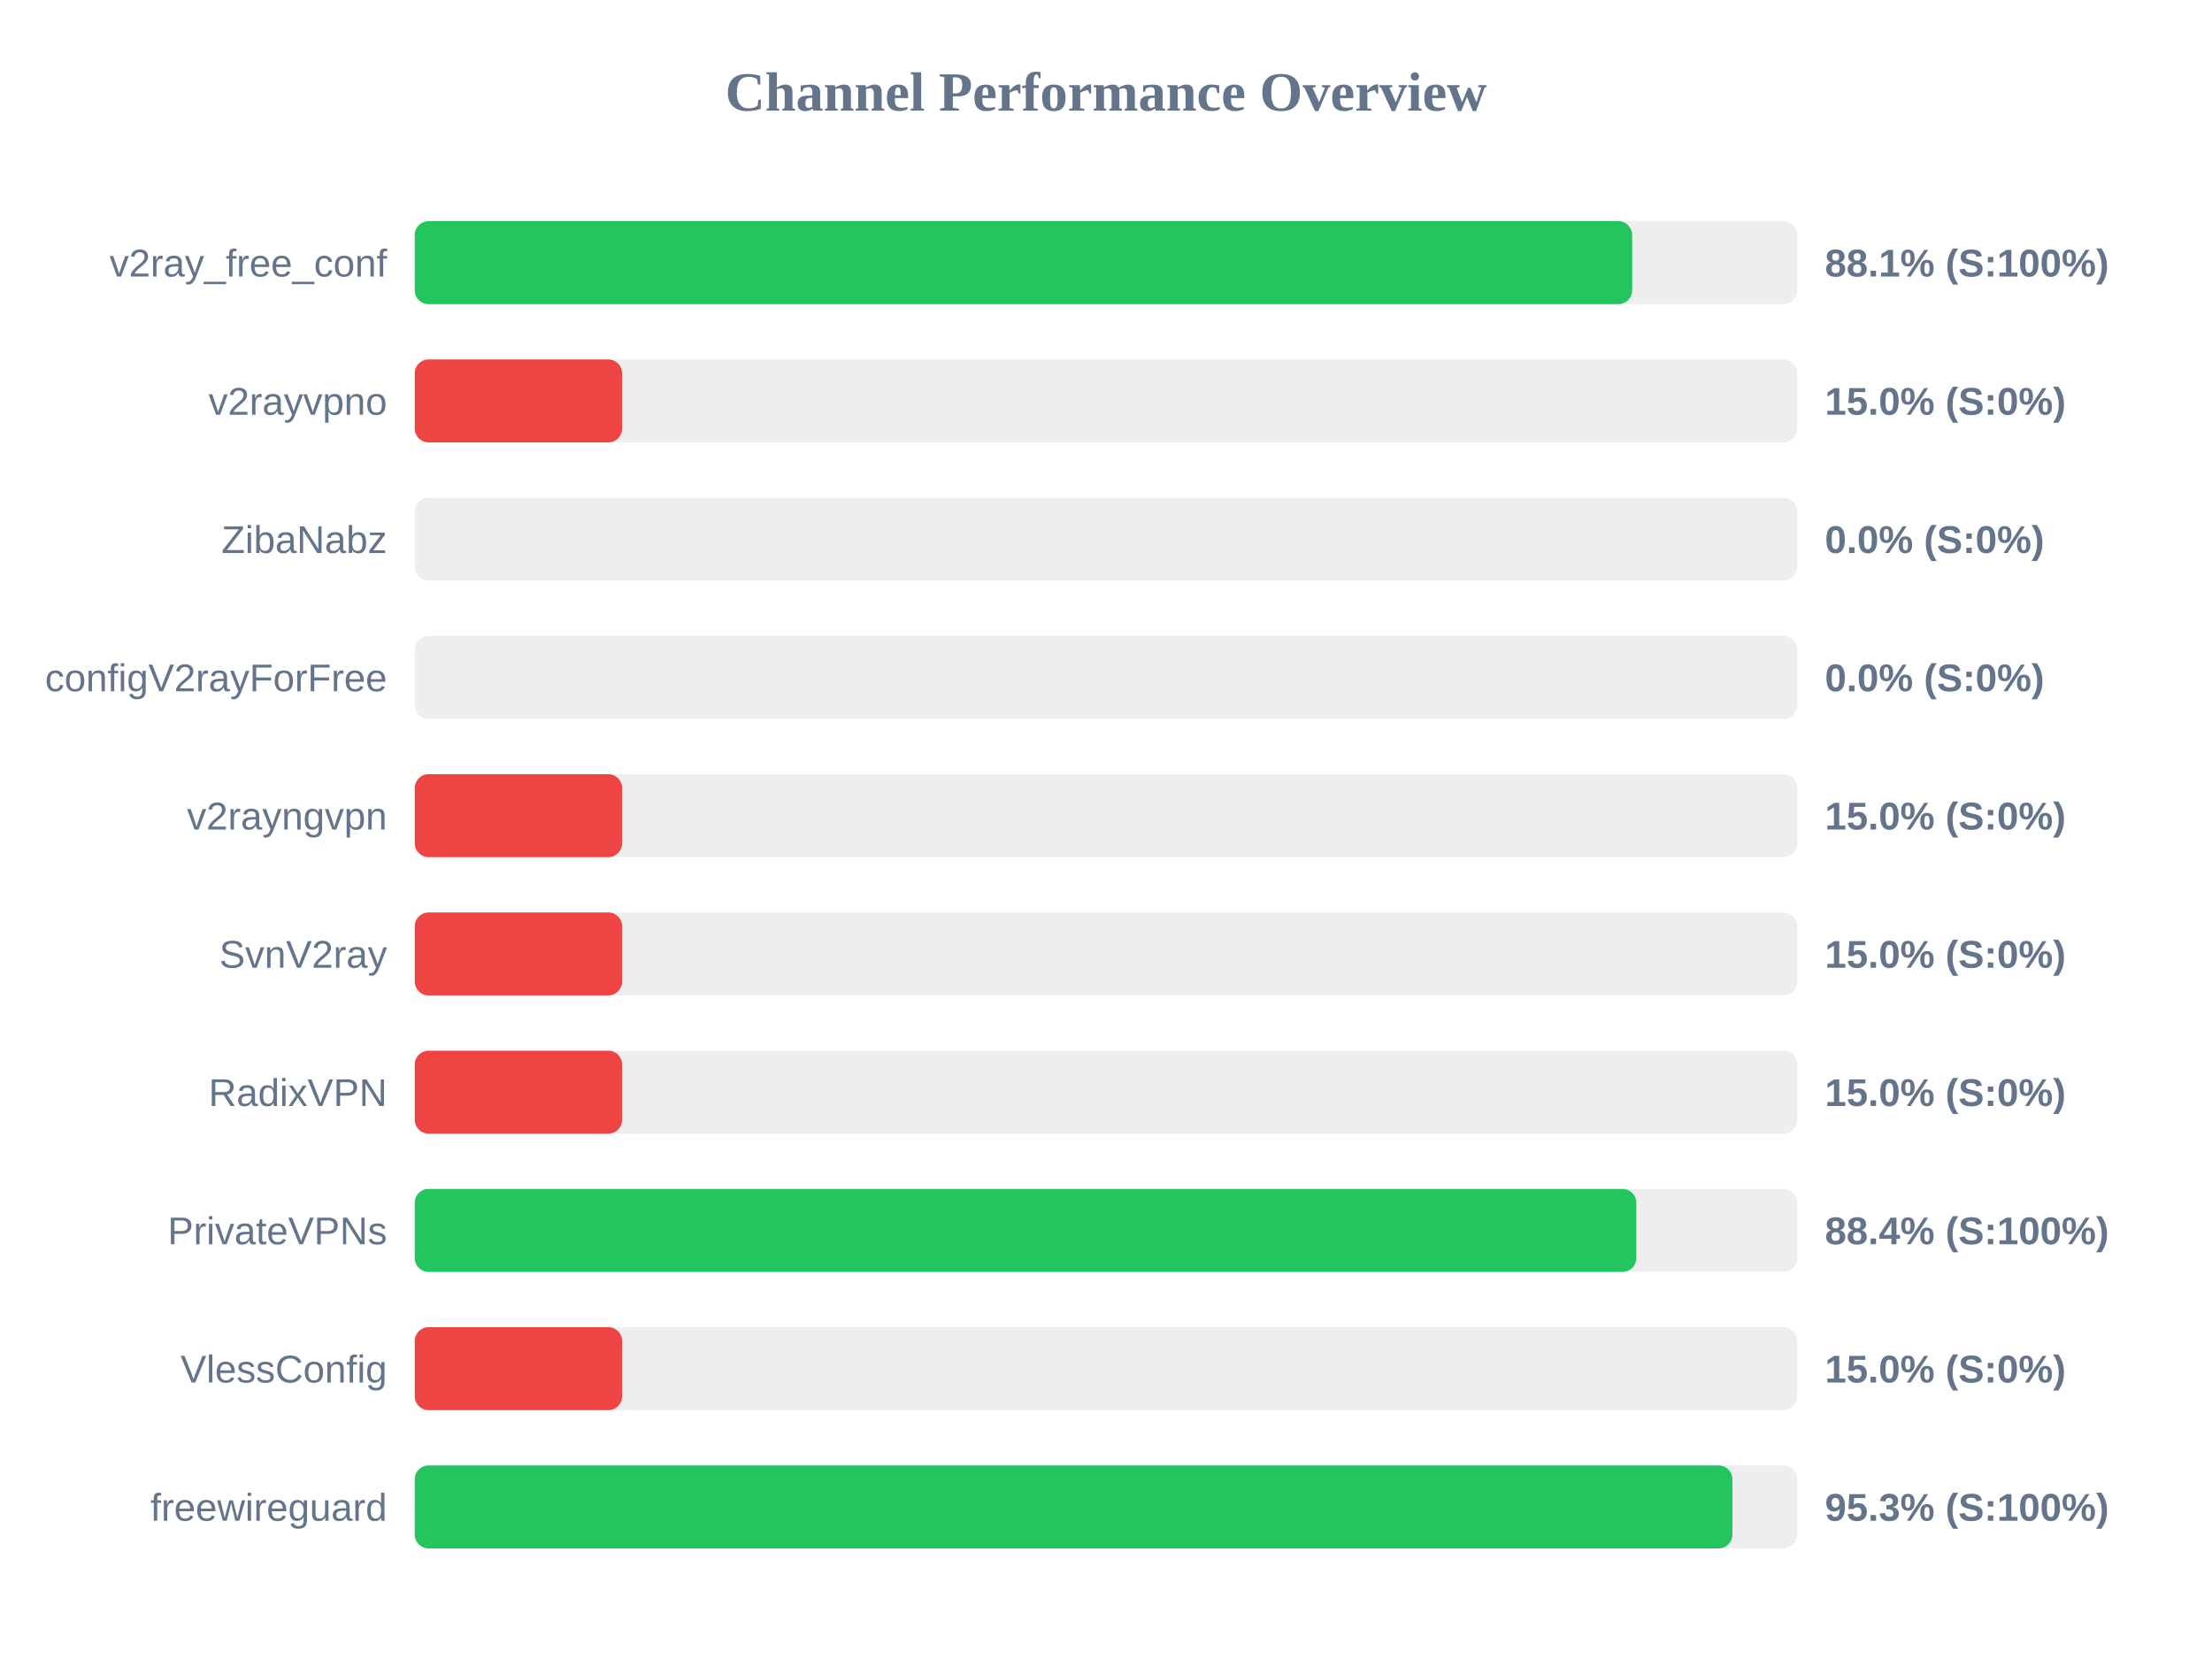
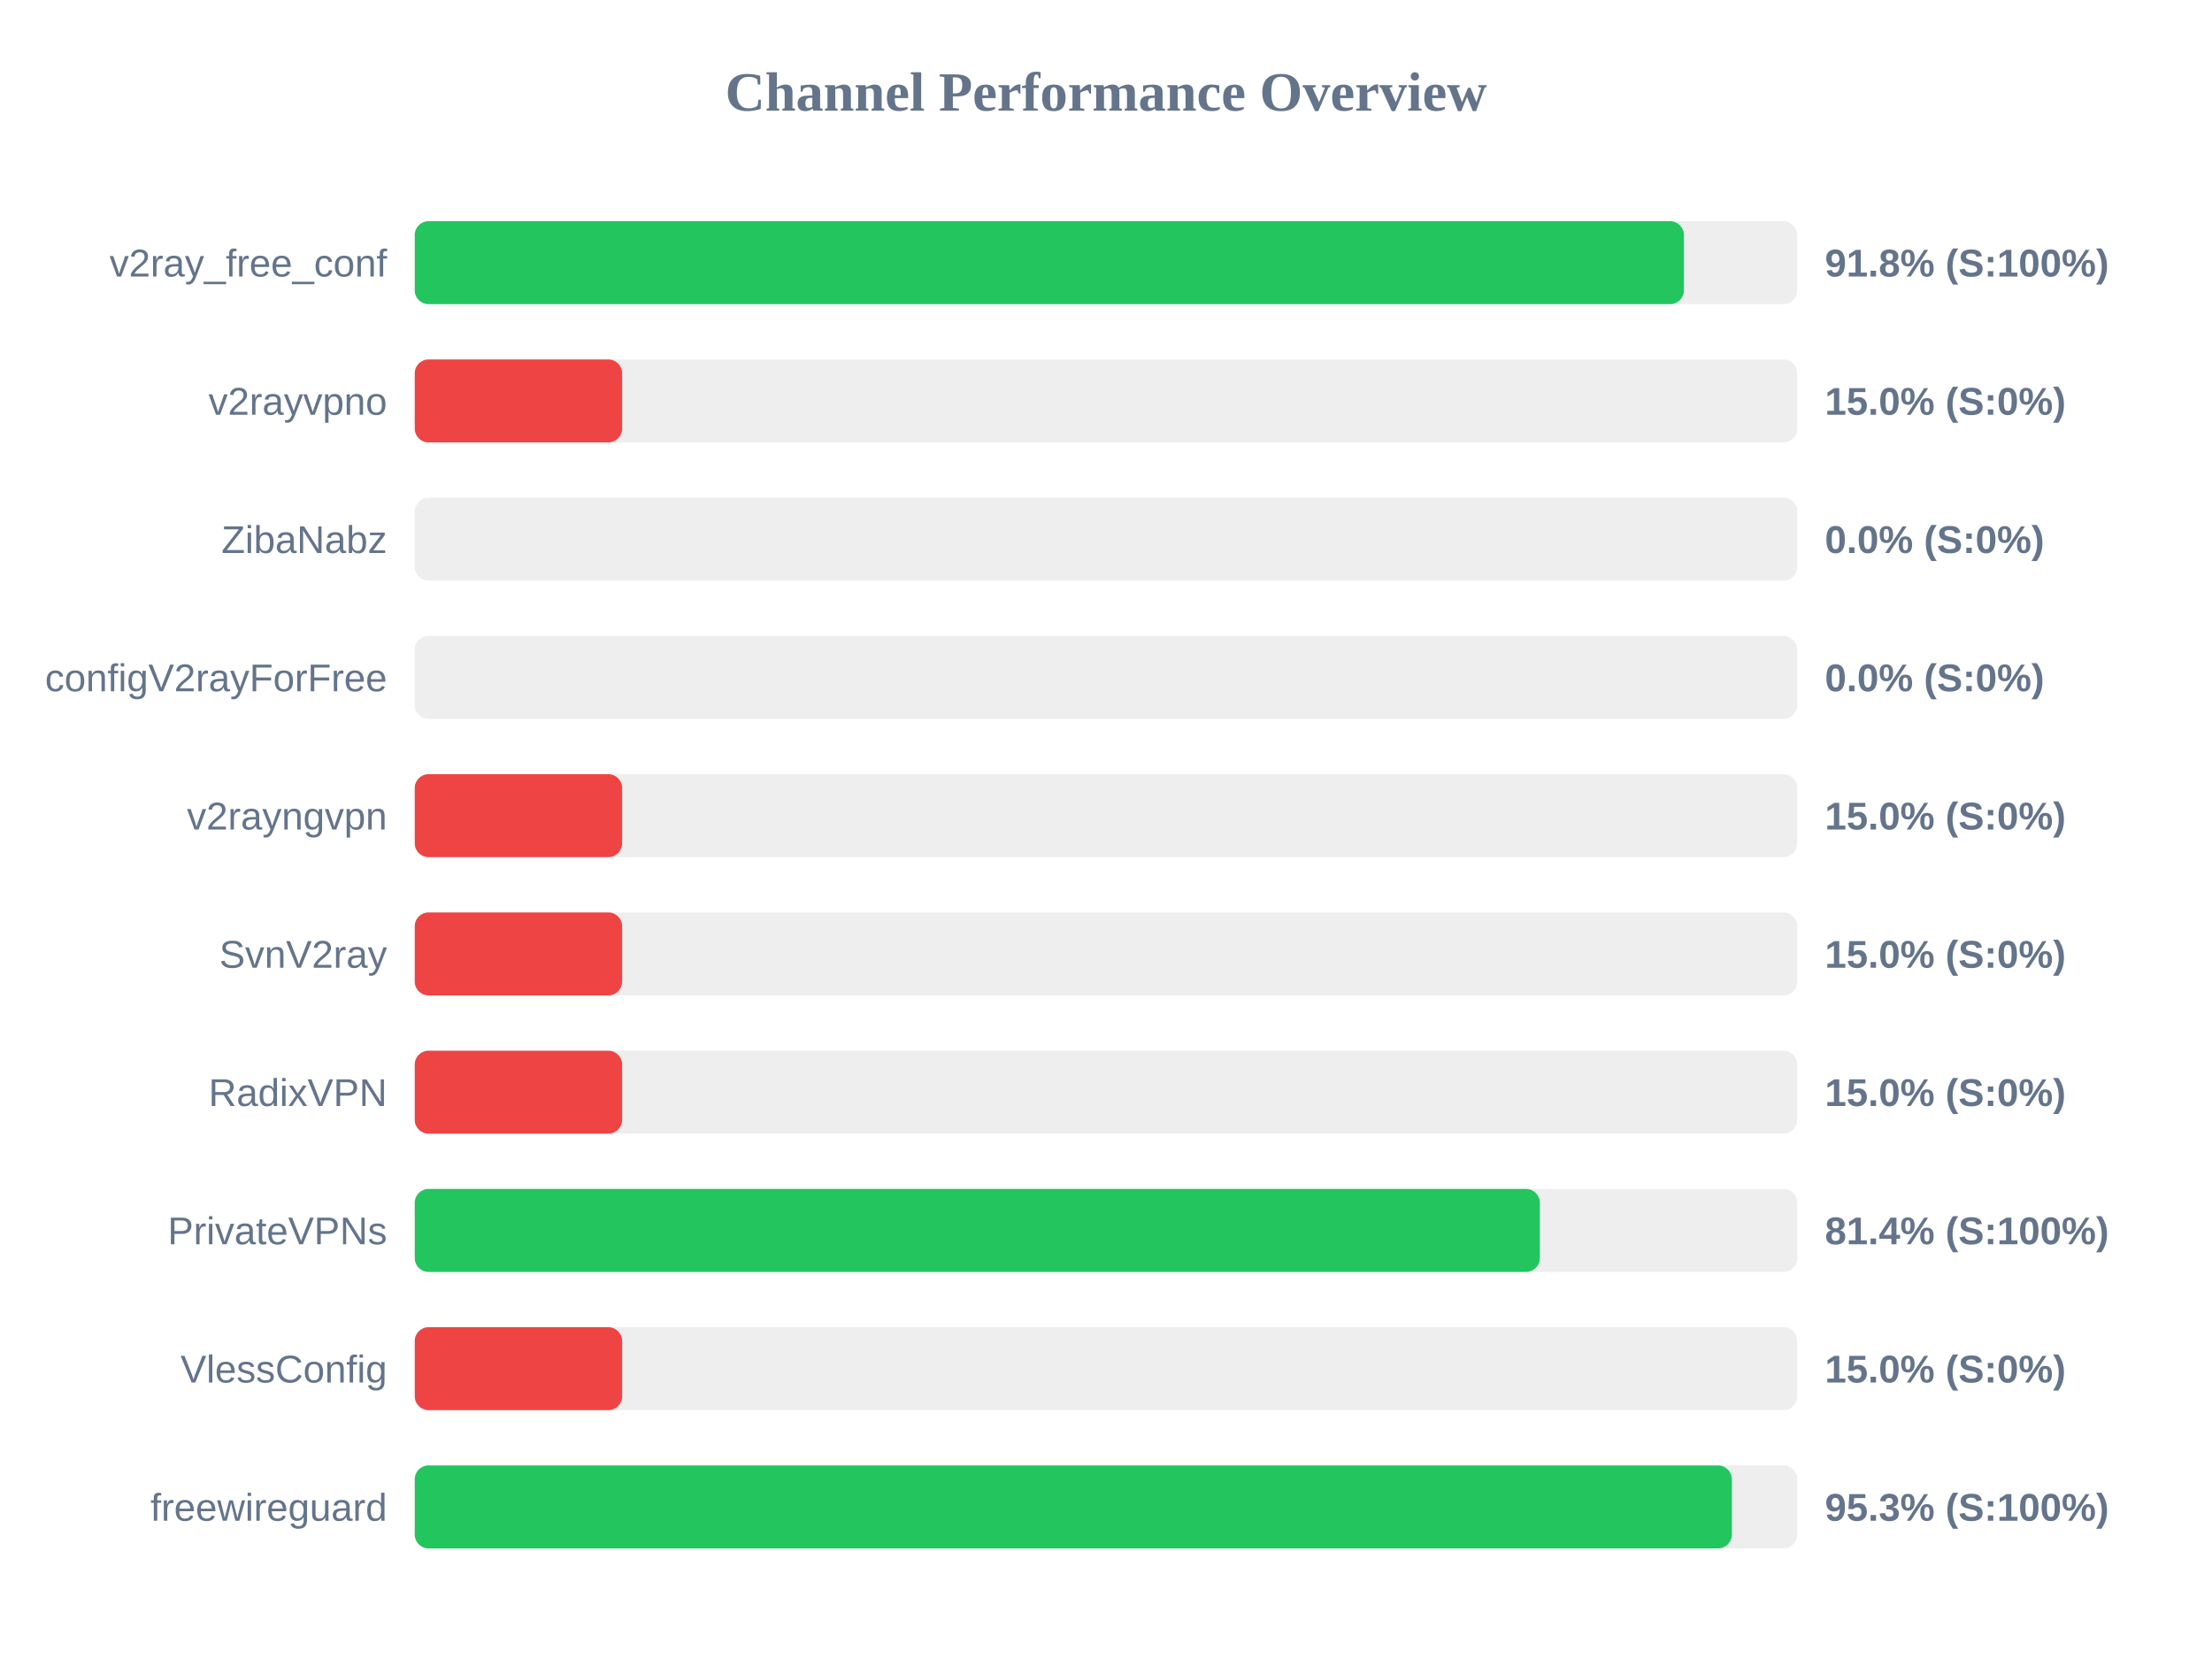
<svg xmlns="http://www.w3.org/2000/svg" width="800" height="600" version="1.1">
  <style>
        .row { font: 14px Arial; fill: #64748b; }
        .score { font: bold 14px Arial; fill: #64748b; }
    </style>
  <text x="400" y="40" text-anchor="middle" font-size="20px" font-weight="bold" fill="#64748b">Channel Performance Overview</text>
  <rect x="150" y="80" width="500" height="30" fill="#eee" rx="5" />
-   <rect x="150" y="80" width="440.3" height="30" fill="#22c55e" rx="5" />
+   <rect x="150" y="80" width="459.0" height="30" fill="#22c55e" rx="5" />
  <text x="140" y="100" text-anchor="end" class="row">v2ray_free_conf</text>
-   <text x="660" y="100" text-anchor="start" class="score">88.1% (S:100%)</text>
+   <text x="660" y="100" text-anchor="start" class="score">91.8% (S:100%)</text>
  <rect x="150" y="130" width="500" height="30" fill="#eee" rx="5" />
  <rect x="150" y="130" width="75.0" height="30" fill="#ef4444" rx="5" />
  <text x="140" y="150" text-anchor="end" class="row">v2rayvpno</text>
  <text x="660" y="150" text-anchor="start" class="score">15.0% (S:0%)</text>
  <rect x="150" y="180" width="500" height="30" fill="#eee" rx="5" />
  <rect x="150" y="180" width="0.0" height="30" fill="#ef4444" rx="5" />
  <text x="140" y="200" text-anchor="end" class="row">ZibaNabz</text>
  <text x="660" y="200" text-anchor="start" class="score">0.0% (S:0%)</text>
  <rect x="150" y="230" width="500" height="30" fill="#eee" rx="5" />
  <rect x="150" y="230" width="0.0" height="30" fill="#ef4444" rx="5" />
  <text x="140" y="250" text-anchor="end" class="row">configV2rayForFree</text>
  <text x="660" y="250" text-anchor="start" class="score">0.0% (S:0%)</text>
  <rect x="150" y="280" width="500" height="30" fill="#eee" rx="5" />
  <rect x="150" y="280" width="75.0" height="30" fill="#ef4444" rx="5" />
  <text x="140" y="300" text-anchor="end" class="row">v2rayngvpn</text>
  <text x="660" y="300" text-anchor="start" class="score">15.0% (S:0%)</text>
  <rect x="150" y="330" width="500" height="30" fill="#eee" rx="5" />
  <rect x="150" y="330" width="75.0" height="30" fill="#ef4444" rx="5" />
  <text x="140" y="350" text-anchor="end" class="row">SvnV2ray</text>
  <text x="660" y="350" text-anchor="start" class="score">15.0% (S:0%)</text>
  <rect x="150" y="380" width="500" height="30" fill="#eee" rx="5" />
  <rect x="150" y="380" width="75.0" height="30" fill="#ef4444" rx="5" />
  <text x="140" y="400" text-anchor="end" class="row">RadixVPN</text>
  <text x="660" y="400" text-anchor="start" class="score">15.0% (S:0%)</text>
  <rect x="150" y="430" width="500" height="30" fill="#eee" rx="5" />
-   <rect x="150" y="430" width="441.8" height="30" fill="#22c55e" rx="5" />
+   <rect x="150" y="430" width="406.9" height="30" fill="#22c55e" rx="5" />
  <text x="140" y="450" text-anchor="end" class="row">PrivateVPNs</text>
-   <text x="660" y="450" text-anchor="start" class="score">88.4% (S:100%)</text>
+   <text x="660" y="450" text-anchor="start" class="score">81.4% (S:100%)</text>
  <rect x="150" y="480" width="500" height="30" fill="#eee" rx="5" />
  <rect x="150" y="480" width="75.0" height="30" fill="#ef4444" rx="5" />
  <text x="140" y="500" text-anchor="end" class="row">VlessConfig</text>
  <text x="660" y="500" text-anchor="start" class="score">15.0% (S:0%)</text>
  <rect x="150" y="530" width="500" height="30" fill="#eee" rx="5" />
-   <rect x="150" y="530" width="476.55" height="30" fill="#22c55e" rx="5" />
+   <rect x="150" y="530" width="476.35" height="30" fill="#22c55e" rx="5" />
  <text x="140" y="550" text-anchor="end" class="row">freewireguard</text>
  <text x="660" y="550" text-anchor="start" class="score">95.3% (S:100%)</text>
</svg>
